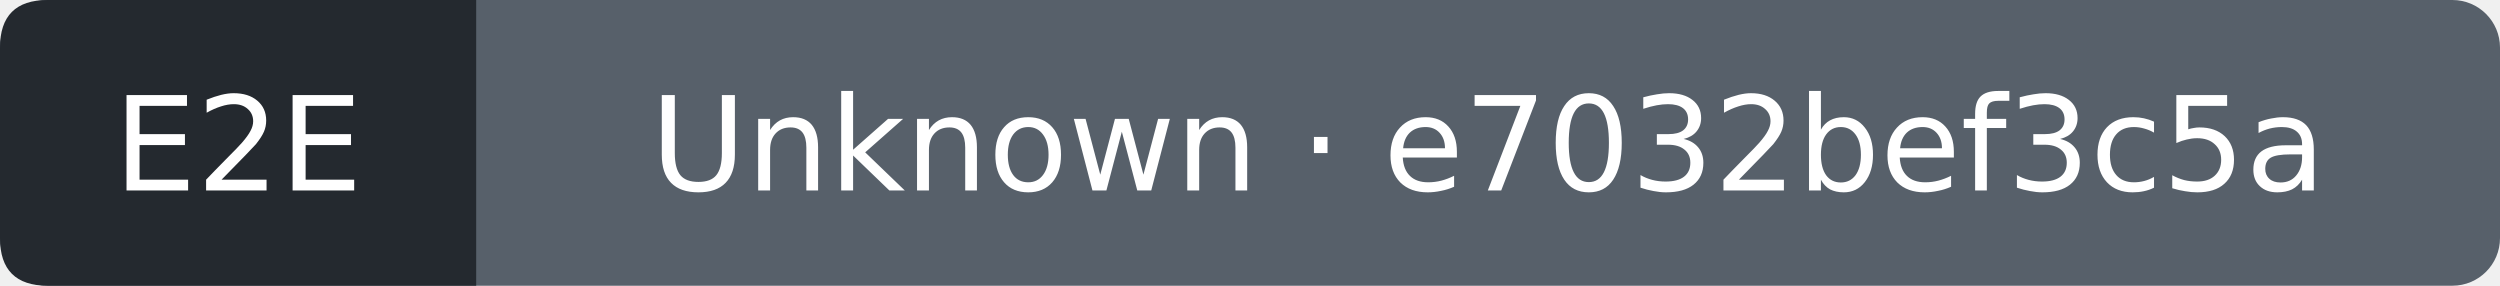
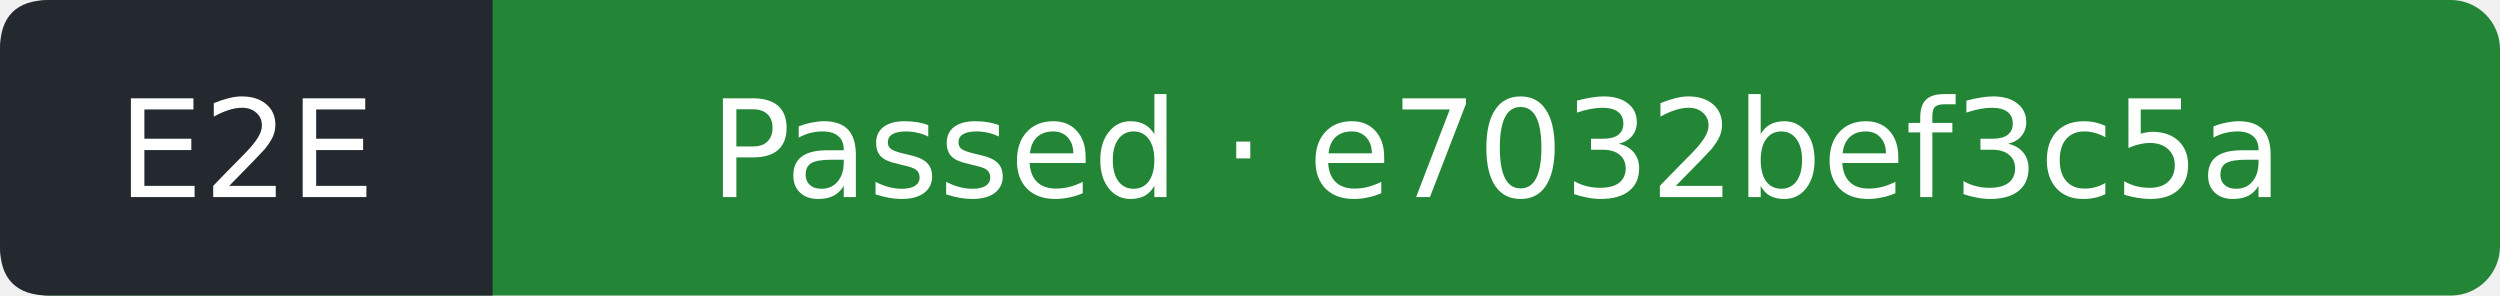
- <svg xmlns="http://www.w3.org/2000/svg" width="210" height="24" viewBox="0 0 210 24" role="img" aria-label="E2E: Unknown; covered commit e7032bef3c5af90fe4122e850103e67c7037baf2; observed 2026-09-11T09:41:35Z">
-   <rect width="210" height="24" rx="4" fill="#57606a" />
+ <svg xmlns="http://www.w3.org/2000/svg" width="203" height="24" viewBox="0 0 203 24" role="img" aria-label="E2E: Passed; covered commit e7032bef3c5af90fe4122e850103e67c7037baf2; observed 2026-09-11T09:41:57Z">
+   <rect width="203" height="24" rx="4" fill="#238636" />
  <path d="M4 0H40V24H4Q0 24 0 20V4Q0 0 4 0" fill="#24292f" />
  <g fill="#fff" text-anchor="middle" font-family="Verdana,DejaVu Sans,sans-serif" font-size="11">
    <text x="20" y="16">E2E</text>
-     <text x="125" y="16">Unknown · e7032bef3c5a</text>
+     <text x="121.5" y="16">Passed · e7032bef3c5a</text>
  </g>
</svg>
